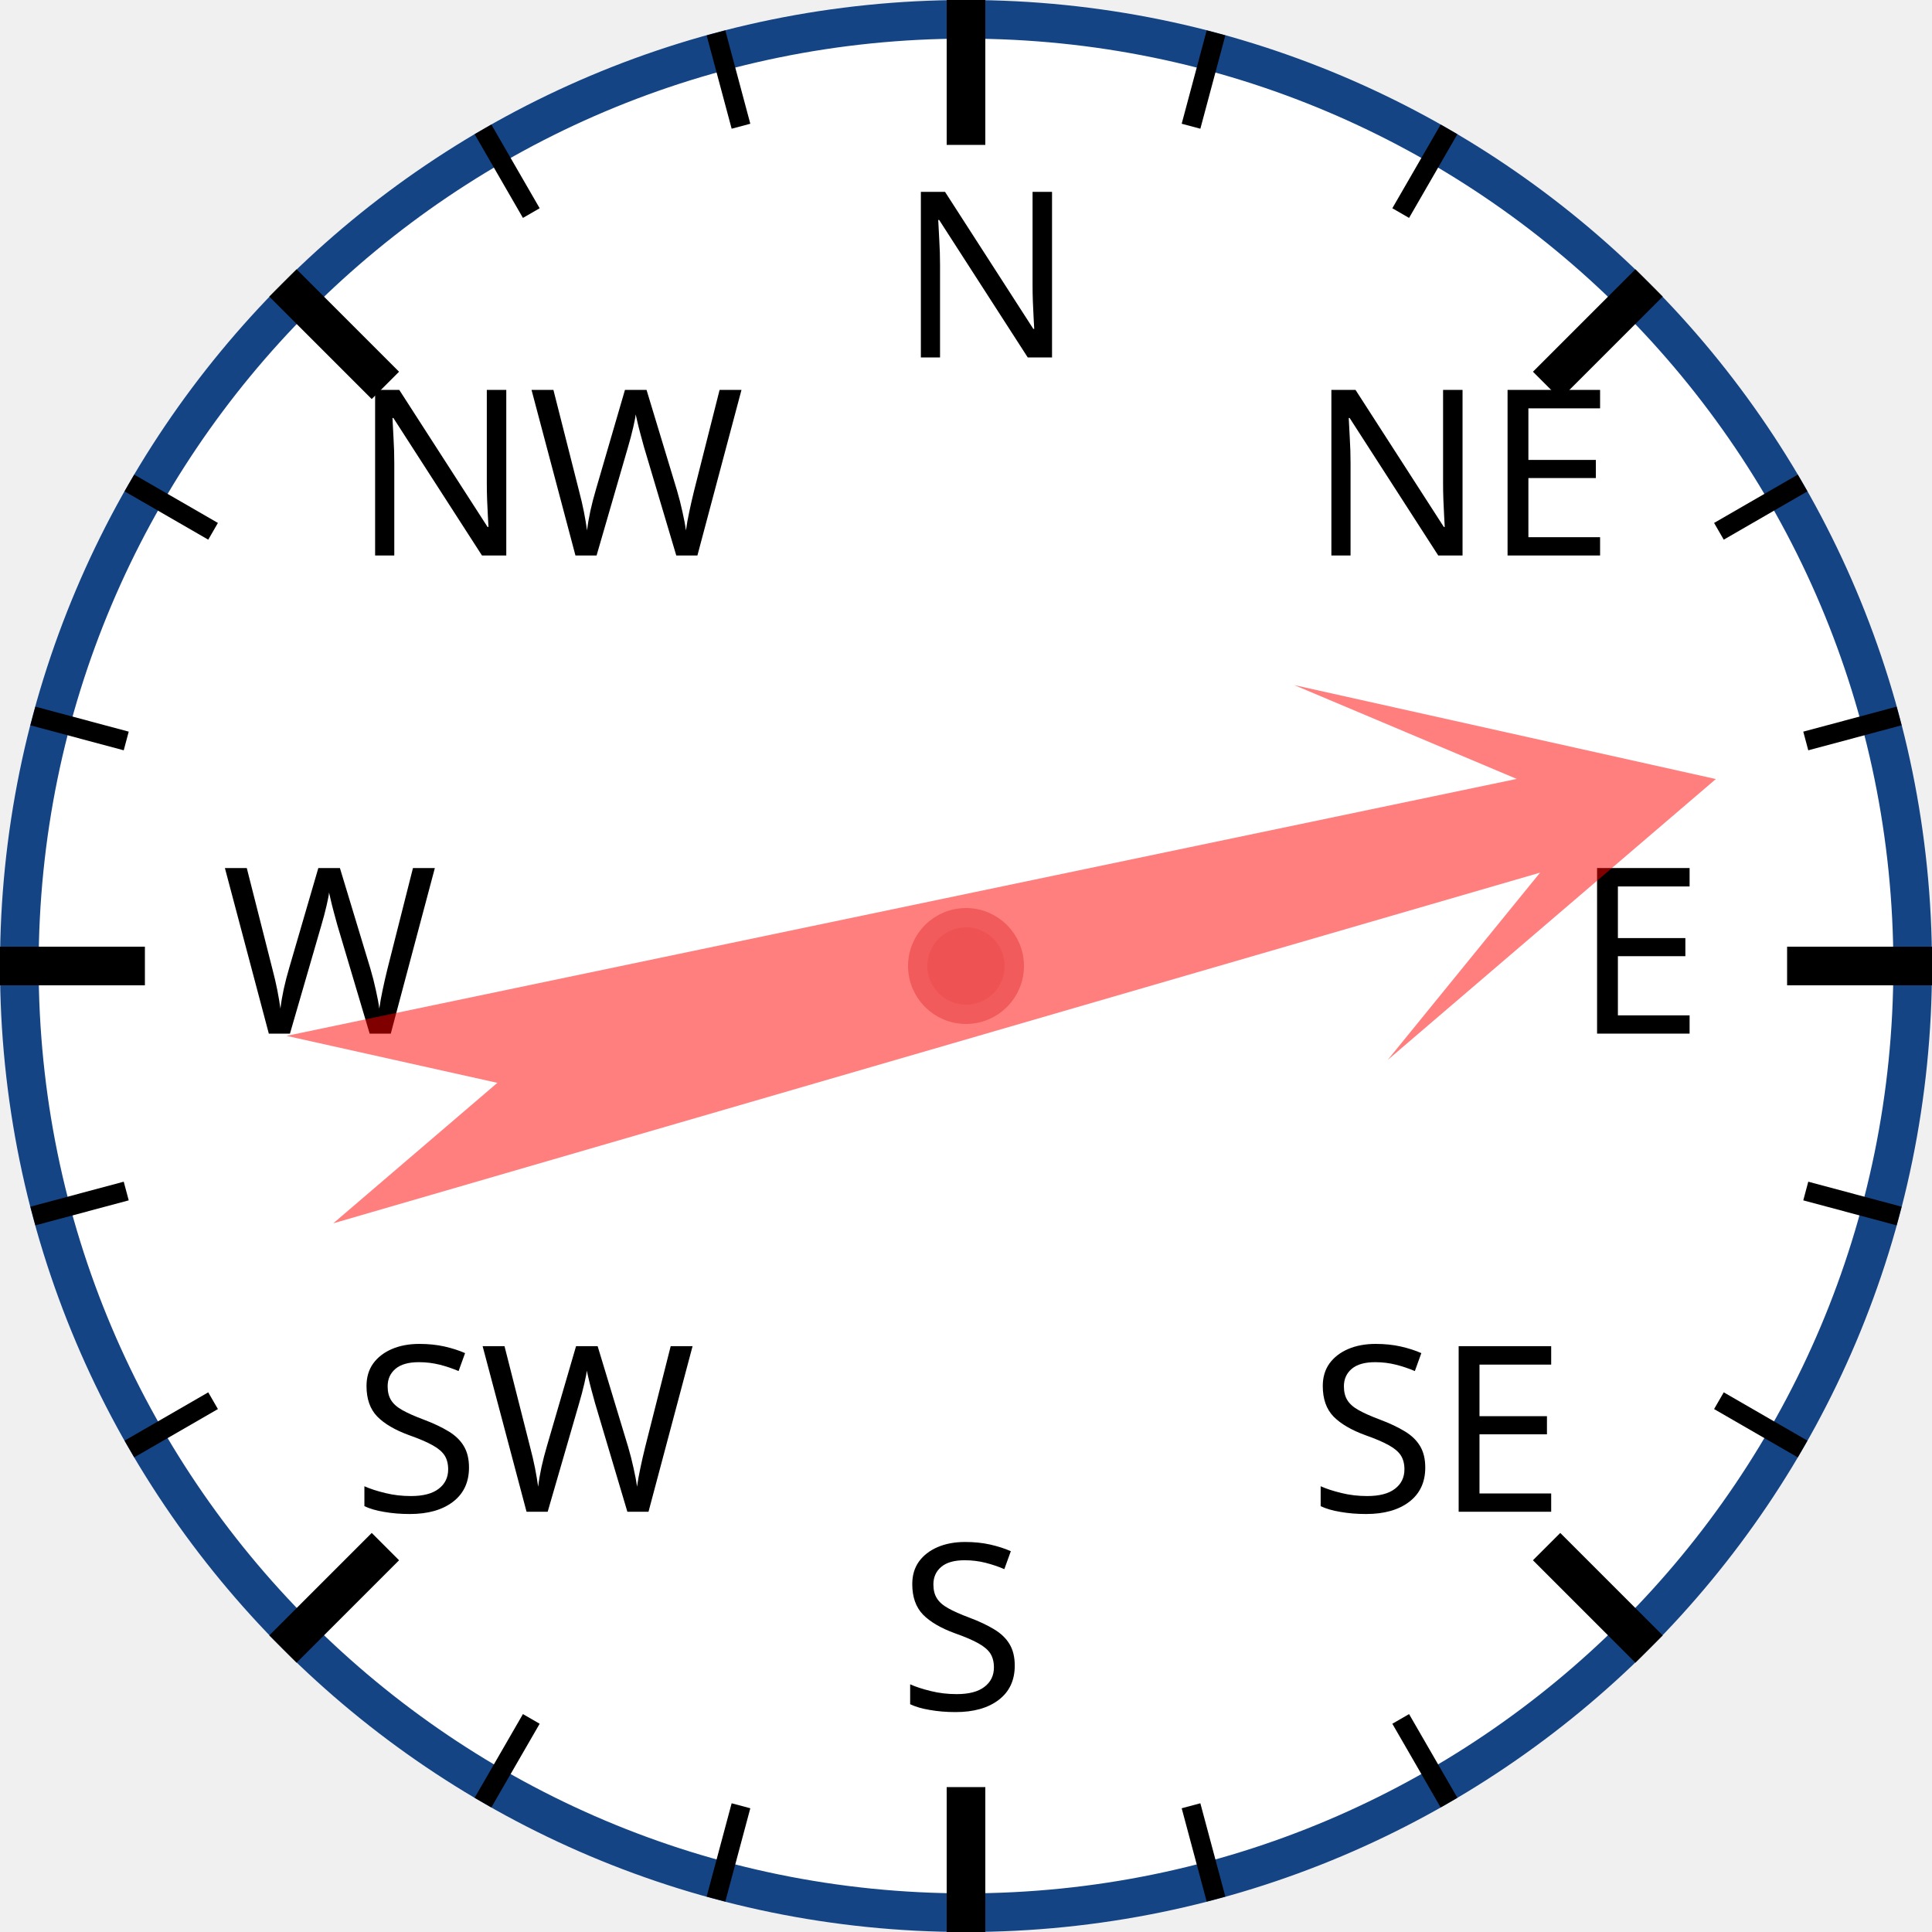
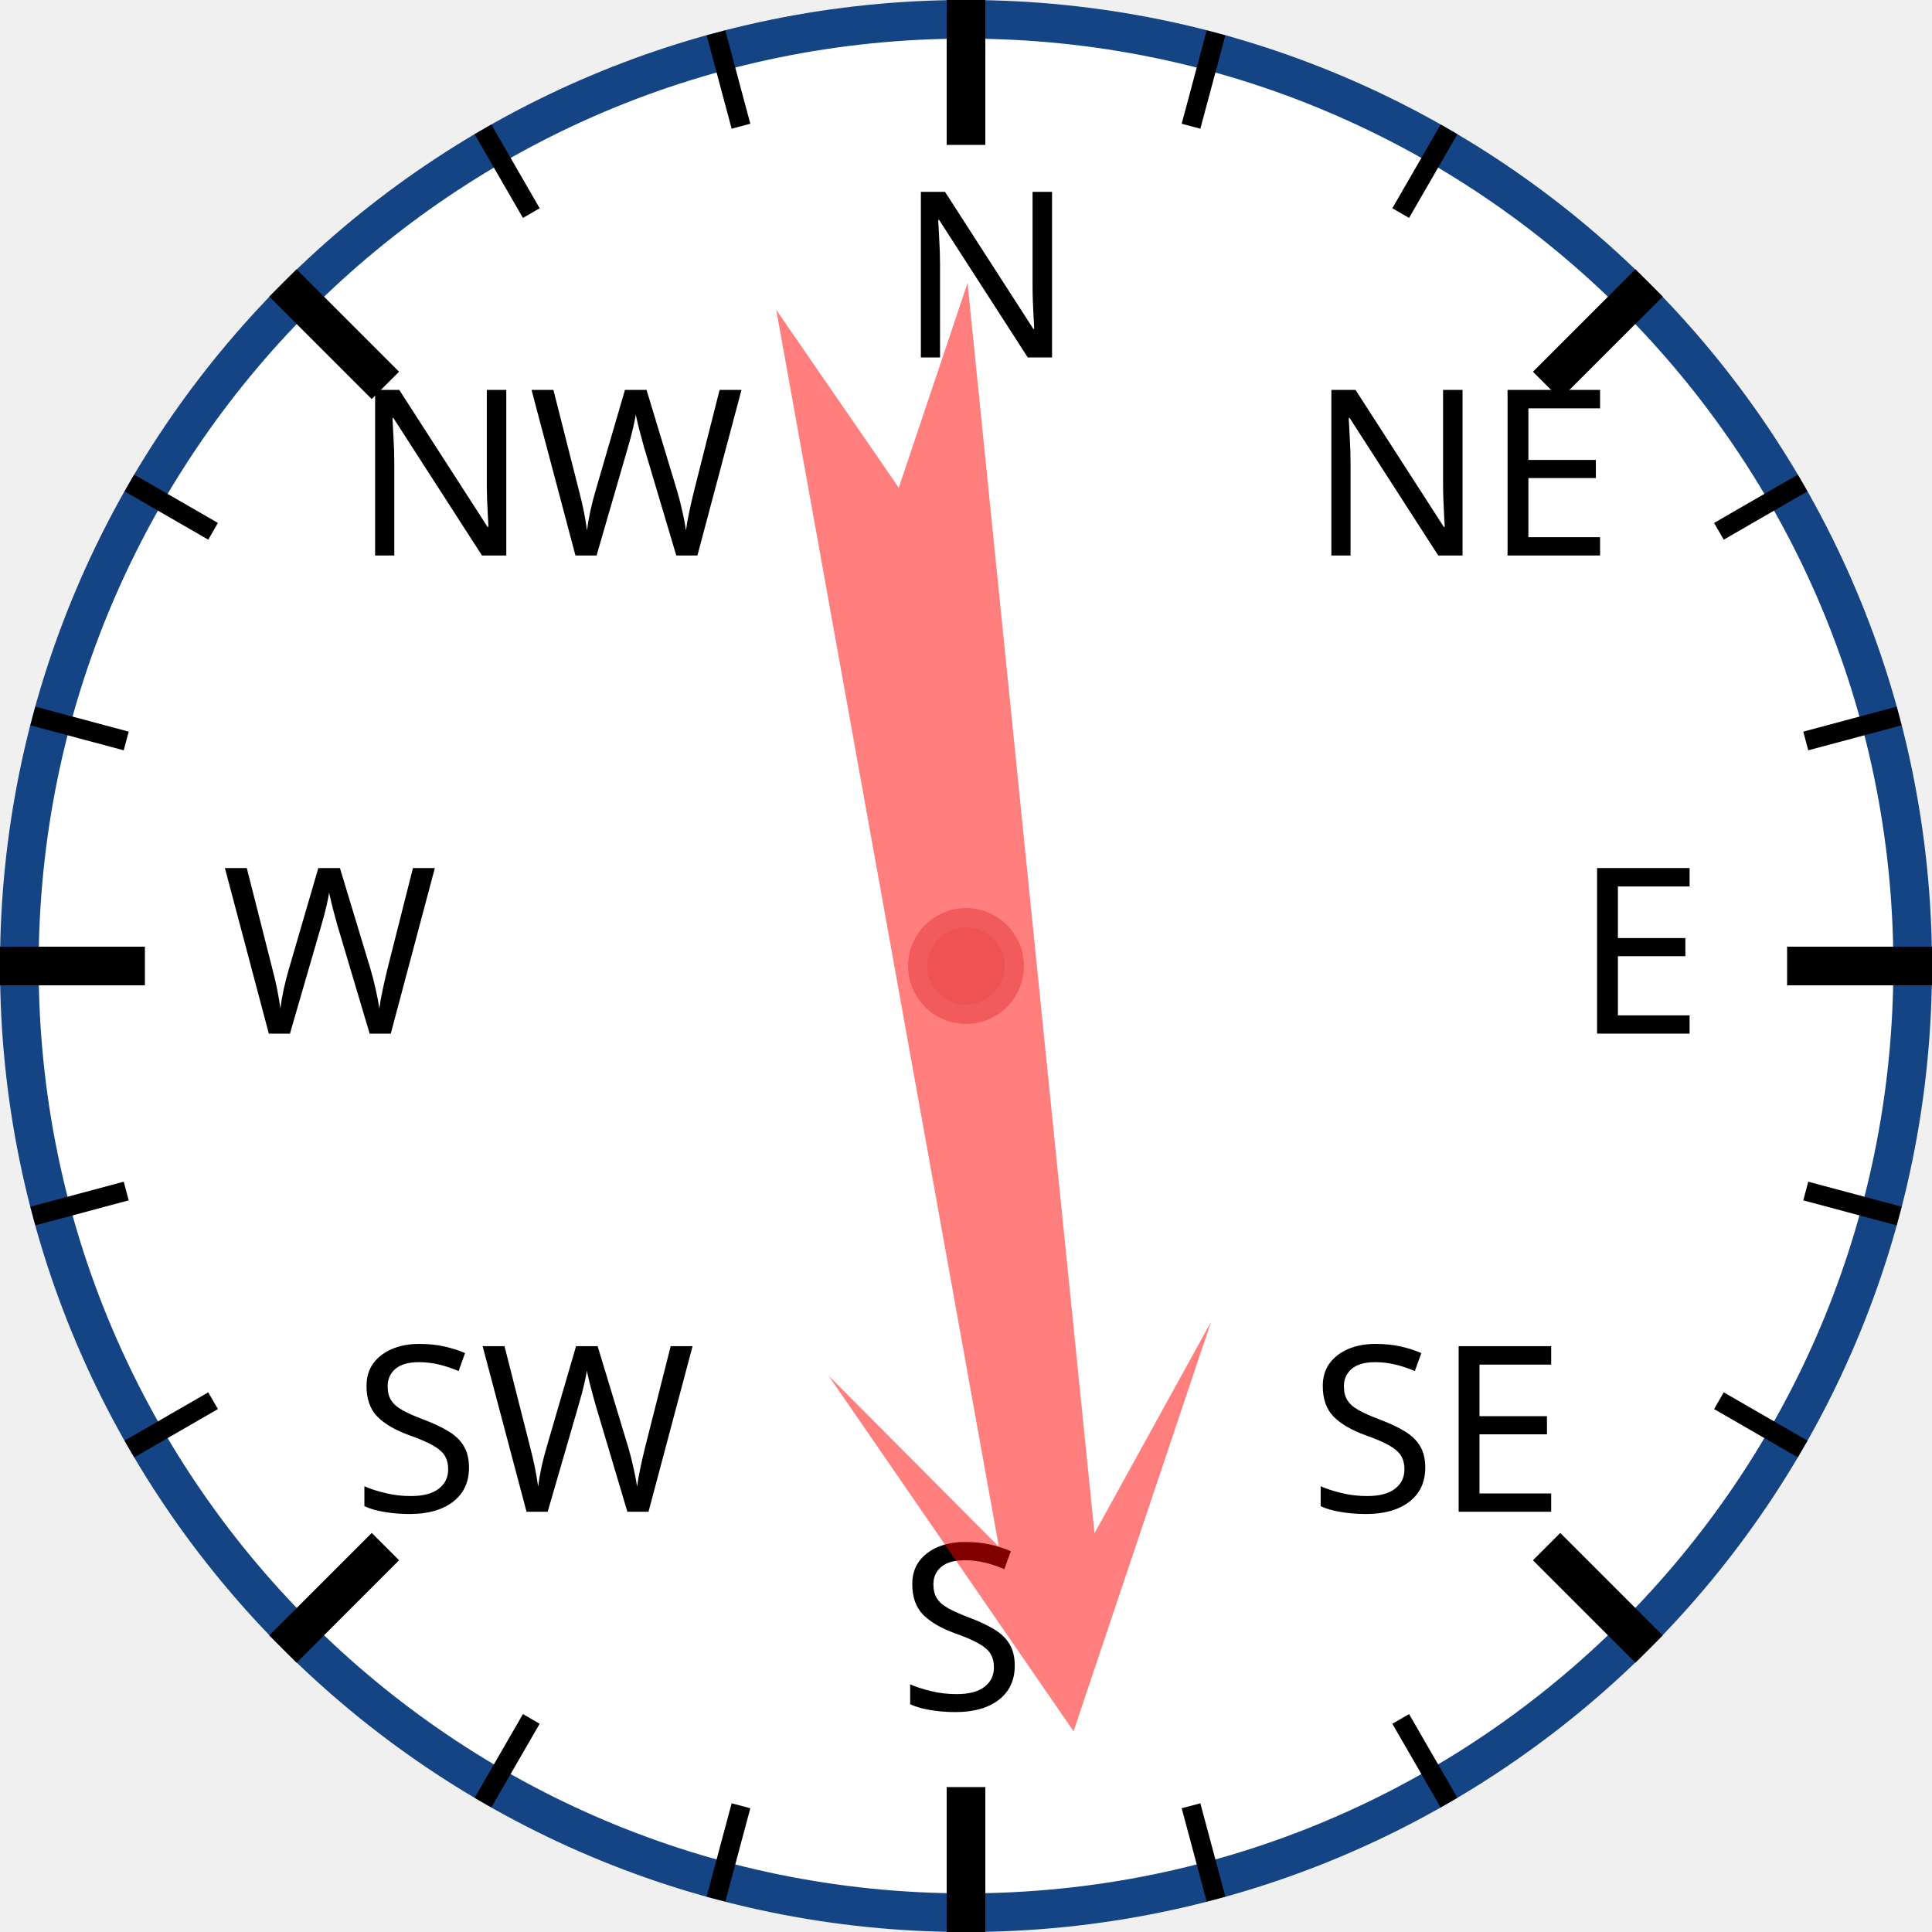
<svg xmlns="http://www.w3.org/2000/svg" width="120px" height="120px" viewBox="0 0 200 200">
  <circle cx="100" cy="100" r="98" style="fill: white; stroke: #154485; stroke-width: 4;" />
  <text x="93.0" y="37.0" style="font-family: sans-serif; font-size: 18pt;">N</text>
  <line x1="100.0" y1="0.0" x2="100.0" y2="15.0" style="stroke: black; stroke-width: 4;" />
  <line x1="74.118" y1="3.407" x2="76.706" y2="13.067" style="stroke: black; stroke-width: 2;" />
  <line x1="50" y1="13.397" x2="55" y2="22.058" style="stroke: black; stroke-width: 2;" />
  <text x="36.503" y="57.503" style="font-family: sans-serif; font-size: 18pt;">NW</text>
  <line x1="29.289" y1="29.289" x2="39.896" y2="39.896" style="stroke: black; stroke-width: 4;" />
  <line x1="13.397" y1="50" x2="22.058" y2="55" style="stroke: black; stroke-width: 2;" />
  <line x1="3.407" y1="74.118" x2="13.067" y2="76.706" style="stroke: black; stroke-width: 2;" />
  <text x="23.0" y="107.0" style="font-family: sans-serif; font-size: 18pt;">W</text>
  <line x1="0.0" y1="100.0" x2="15.0" y2="100.0" style="stroke: black; stroke-width: 4;" />
  <line x1="3.407" y1="125.882" x2="13.067" y2="123.294" style="stroke: black; stroke-width: 2;" />
  <line x1="13.397" y1="150" x2="22.058" y2="145" style="stroke: black; stroke-width: 2;" />
  <text x="36.503" y="156.497" style="font-family: sans-serif; font-size: 18pt;">SW</text>
  <line x1="29.289" y1="170.711" x2="39.896" y2="160.104" style="stroke: black; stroke-width: 4;" />
  <line x1="50" y1="186.603" x2="55" y2="177.942" style="stroke: black; stroke-width: 2;" />
  <line x1="74.118" y1="196.593" x2="76.706" y2="186.933" style="stroke: black; stroke-width: 2;" />
  <text x="93" y="177.0" style="font-family: sans-serif; font-size: 18pt;">S</text>
  <line x1="100" y1="200.0" x2="100" y2="185.0" style="stroke: black; stroke-width: 4;" />
  <line x1="125.882" y1="196.593" x2="123.294" y2="186.933" style="stroke: black; stroke-width: 2;" />
  <line x1="150.0" y1="186.603" x2="145.0" y2="177.942" style="stroke: black; stroke-width: 2;" />
  <text x="135.497" y="156.497" style="font-family: sans-serif; font-size: 18pt;">SE</text>
  <line x1="170.711" y1="170.711" x2="160.104" y2="160.104" style="stroke: black; stroke-width: 4;" />
  <line x1="186.603" y1="150" x2="177.942" y2="145" style="stroke: black; stroke-width: 2;" />
  <line x1="196.593" y1="125.882" x2="186.933" y2="123.294" style="stroke: black; stroke-width: 2;" />
  <text x="163.0" y="107" style="font-family: sans-serif; font-size: 18pt;">E</text>
  <line x1="200.0" y1="100" x2="185.0" y2="100" style="stroke: black; stroke-width: 4;" />
  <line x1="196.593" y1="74.118" x2="186.933" y2="76.706" style="stroke: black; stroke-width: 2;" />
  <line x1="186.603" y1="50" x2="177.942" y2="55" style="stroke: black; stroke-width: 2;" />
  <text x="135.497" y="57.503" style="font-family: sans-serif; font-size: 18pt;">NE</text>
  <line x1="170.711" y1="29.289" x2="160.104" y2="39.896" style="stroke: black; stroke-width: 4;" />
  <line x1="150" y1="13.397" x2="145" y2="22.058" style="stroke: black; stroke-width: 2;" />
  <line x1="125.882" y1="3.407" x2="123.294" y2="13.067" style="stroke: black; stroke-width: 2;" />
-   <polygon points="100 20 120 60 105 40 110 170 100 150 90 170 95 40 80 60" style="fill: red; fill-opacity: 0.5;" transform="rotate(76,100,100)" />
+   <polygon points="100 20 120 60 105 40 110 170 100 150 90 170 95 40 80 60" style="fill: red; fill-opacity: 0.5;" transform="rotate(172,100,100)" />
  <circle cx="100" cy="100" r="5" style="fill: #EE5252; stroke: #F25B5B; stroke-width: 2;" />
</svg>
